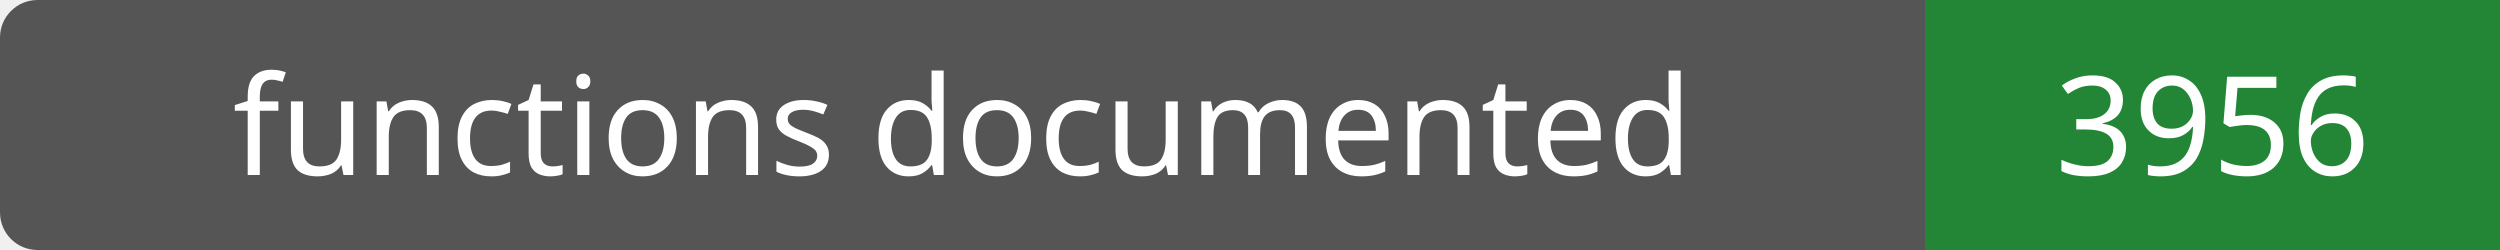
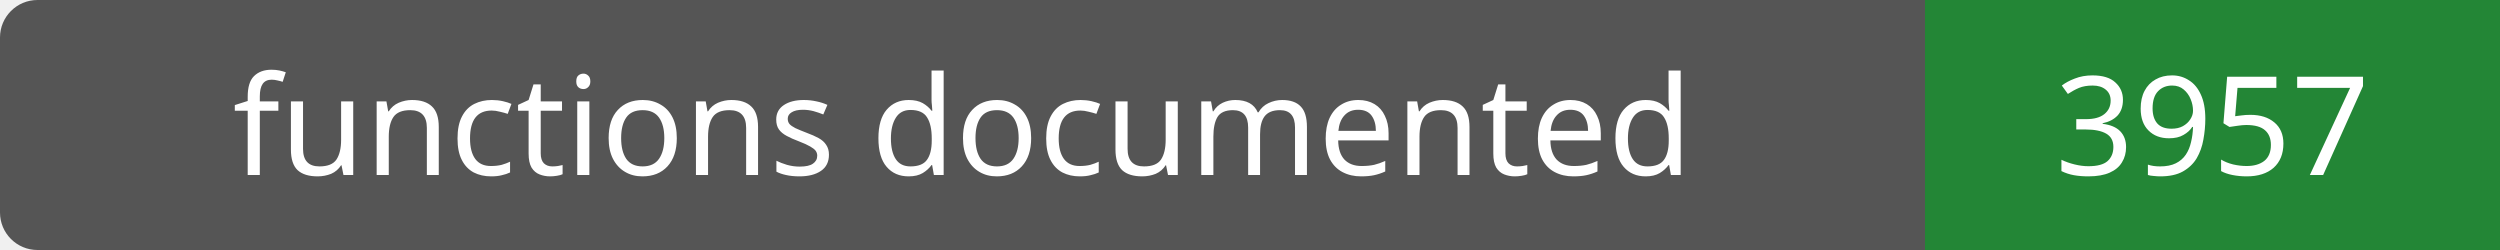
- <svg xmlns="http://www.w3.org/2000/svg" width="200" height="20" role="img" aria-label="functions documented: 3956">
+ <svg xmlns="http://www.w3.org/2000/svg" width="200" height="20" role="img" aria-label="functions documented: 3957">
  <rect width="200" height="20" rx="3" fill="#555" />
  <path fill="#238636" d="M154 0h46v20H154z" />
  <g fill="#fff" text-anchor="middle" font-family="Verdana,sans-serif" font-size="11">
    <text x="77.0" y="14">functions documented</text>
-     <text x="177.0" y="14">3956</text>
+     <text x="177.0" y="14">3957</text>
  </g>
</svg>
